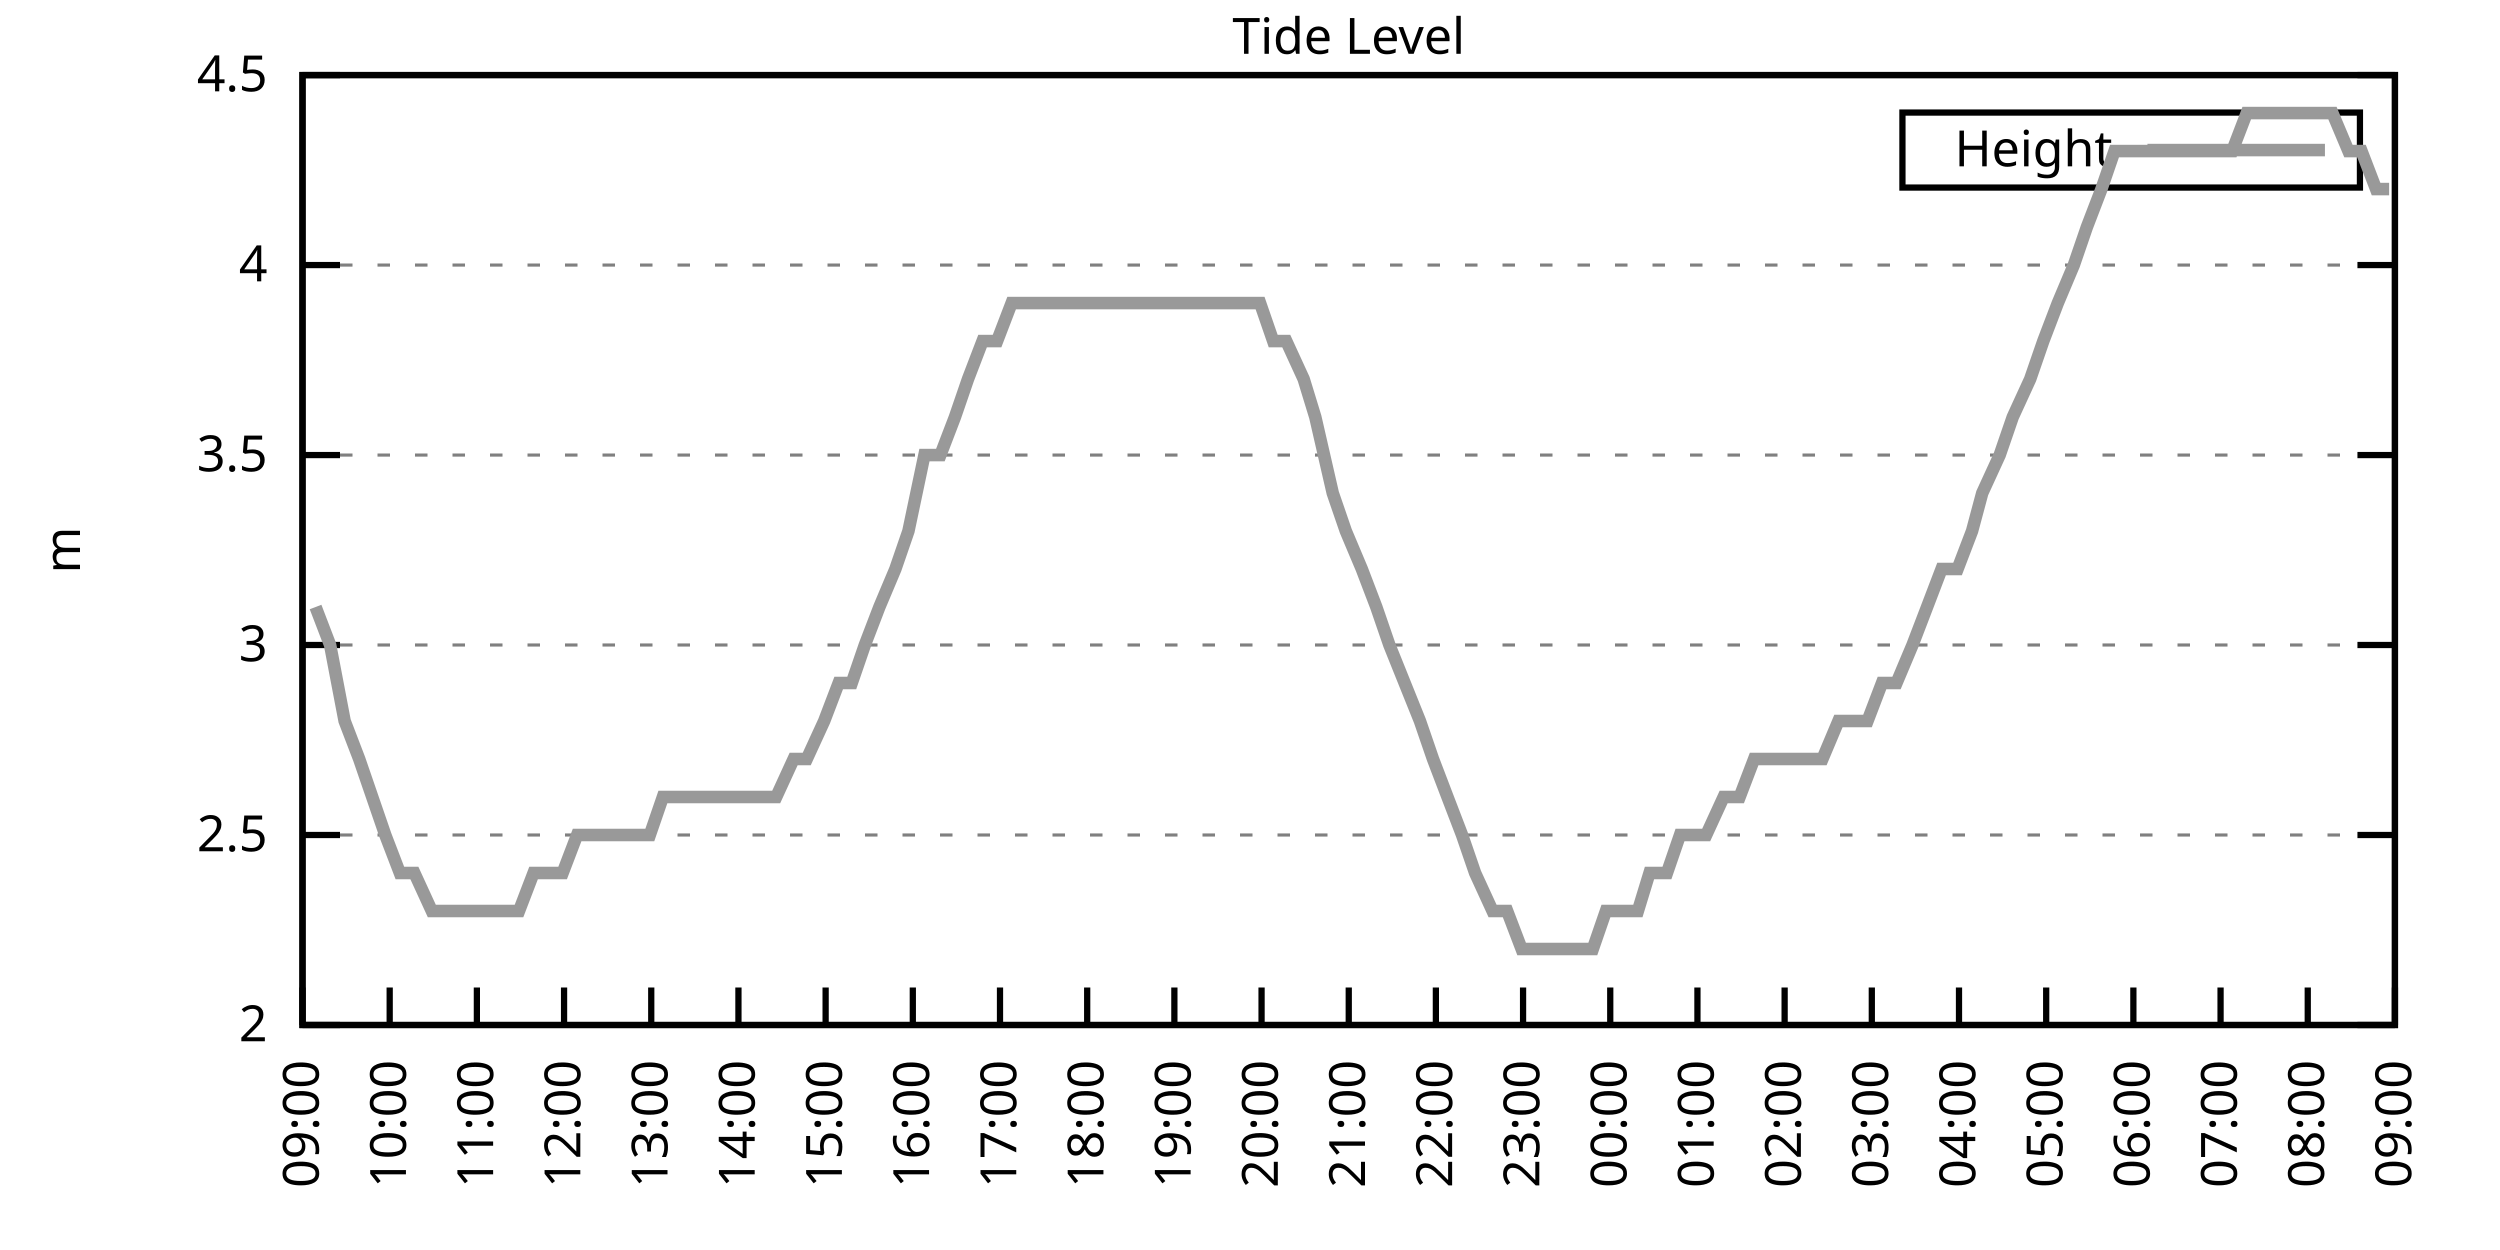
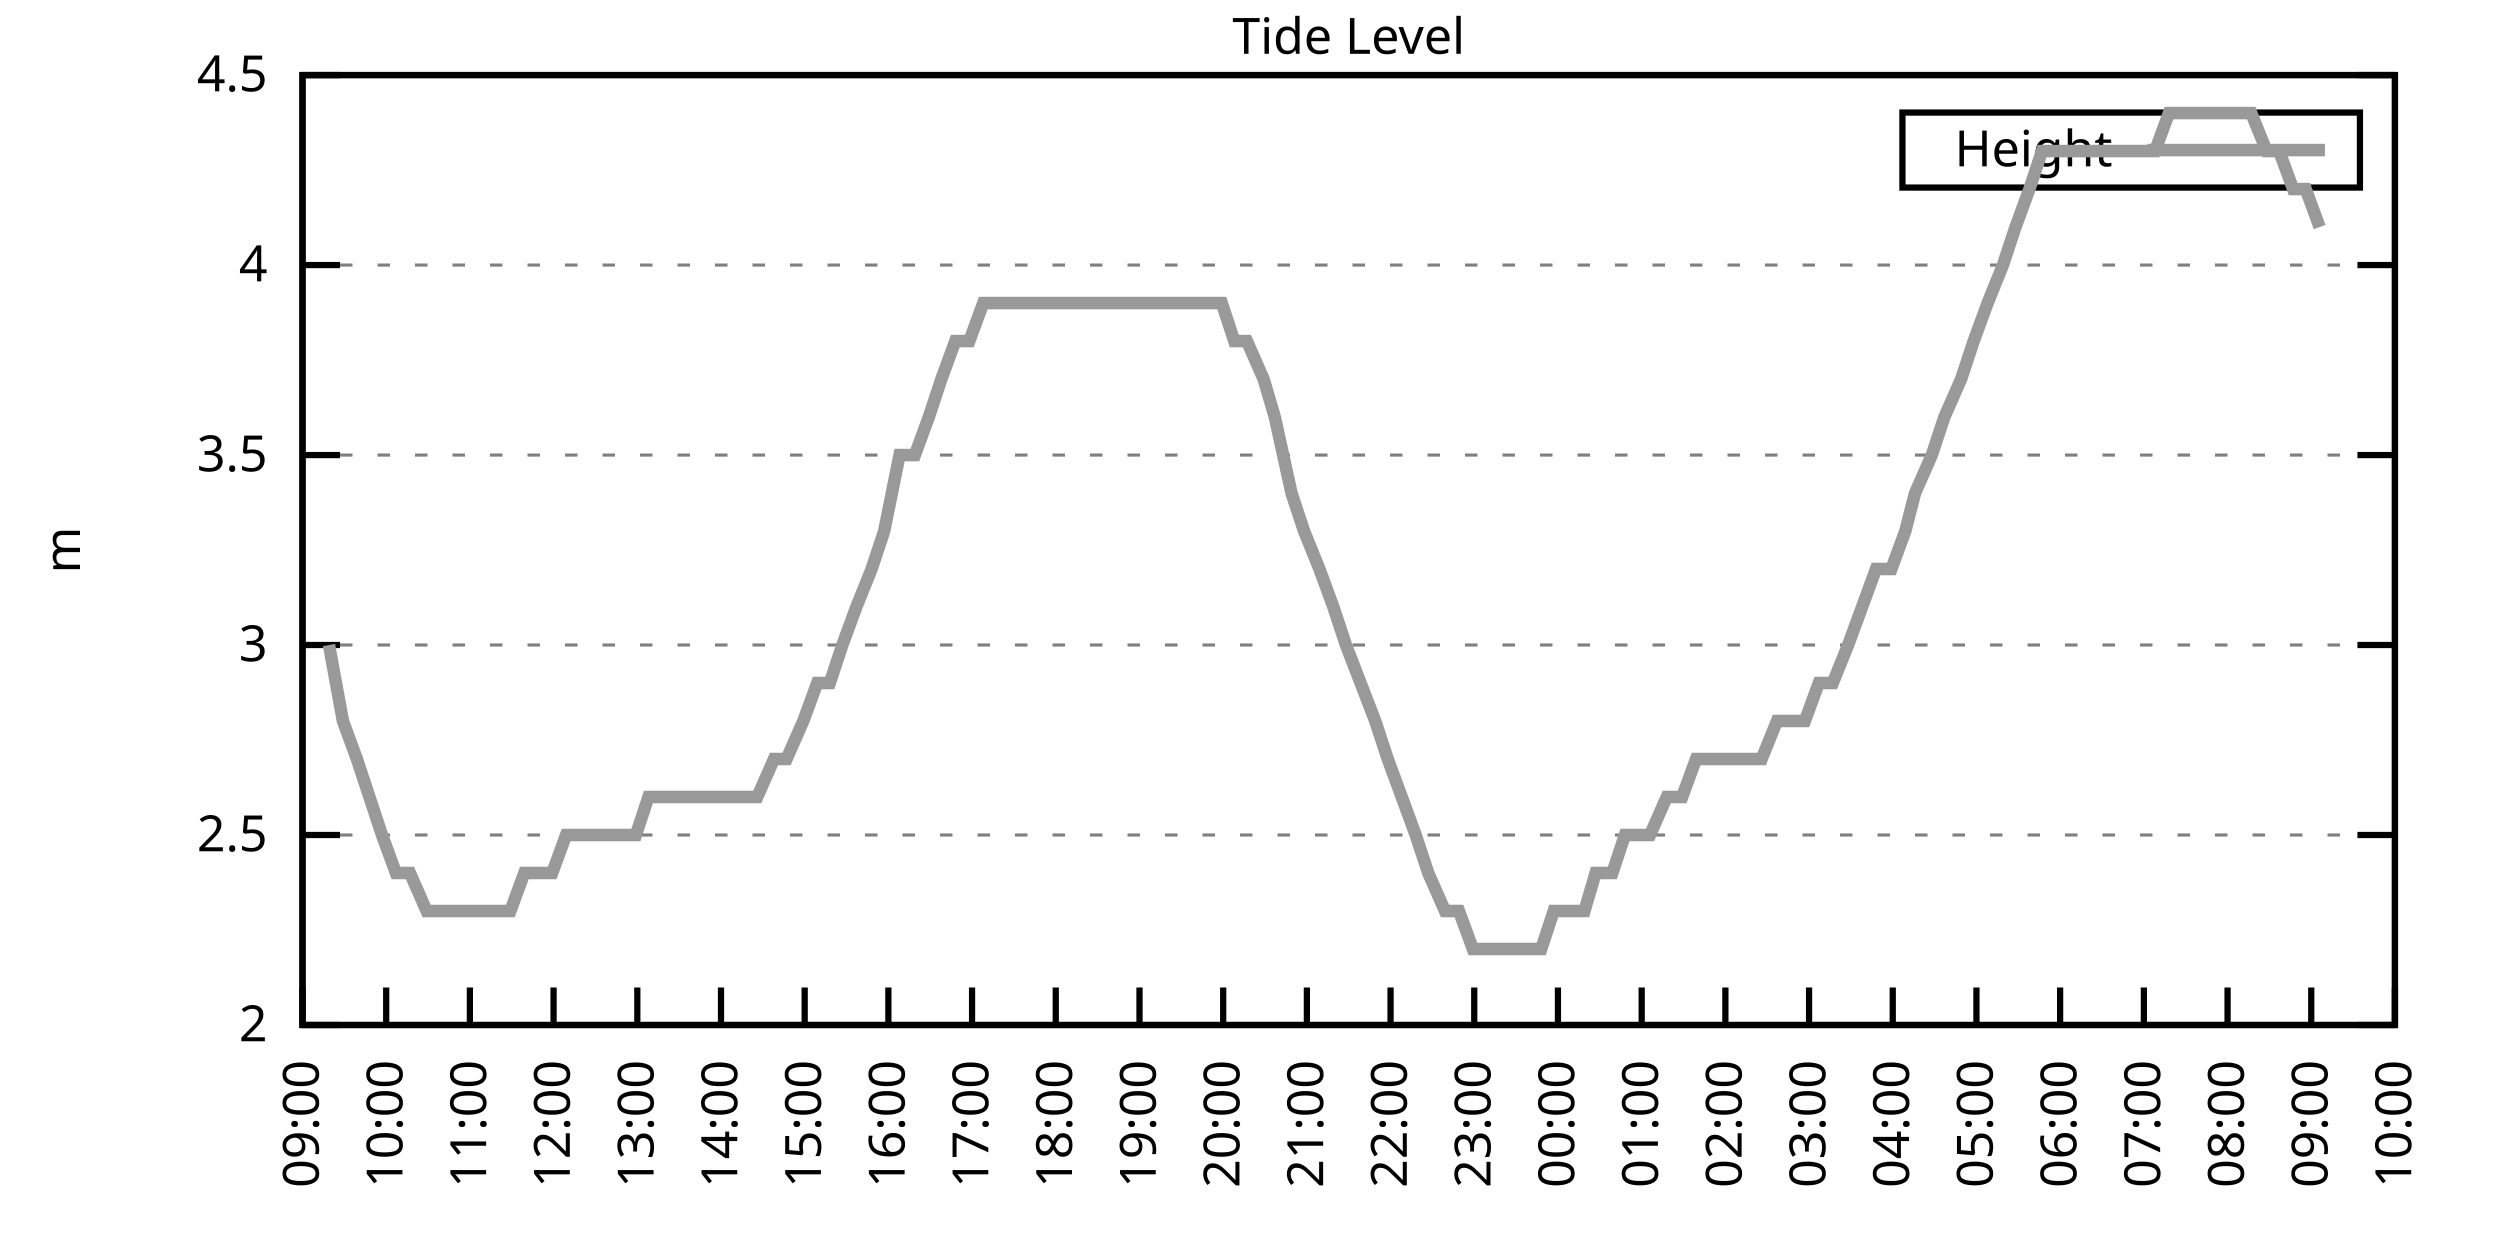
<svg xmlns="http://www.w3.org/2000/svg" xmlns:xlink="http://www.w3.org/1999/xlink" width="400" height="200" viewBox="0 0 400 200">
  <g id="gnuplot_canvas">
    <rect x="0" y="0" width="400" height="200" fill="none" />
    <defs>
      <circle id="gpDot" r="0.5" stroke-width="0.5" stroke="currentColor" />
      <path id="gpPt0" stroke-width="0.333" stroke="currentColor" d="M-1,0 h2 M0,-1 v2" />
      <path id="gpPt1" stroke-width="0.333" stroke="currentColor" d="M-1,-1 L1,1 M1,-1 L-1,1" />
      <path id="gpPt2" stroke-width="0.333" stroke="currentColor" d="M-1,0 L1,0 M0,-1 L0,1 M-1,-1 L1,1 M-1,1 L1,-1" />
      <rect id="gpPt3" stroke-width="0.333" stroke="currentColor" x="-1" y="-1" width="2" height="2" />
      <rect id="gpPt4" stroke-width="0.333" stroke="currentColor" fill="currentColor" x="-1" y="-1" width="2" height="2" />
      <circle id="gpPt5" stroke-width="0.333" stroke="currentColor" cx="0" cy="0" r="1" />
      <use xlink:href="#gpPt5" id="gpPt6" fill="currentColor" stroke="none" />
      <path id="gpPt7" stroke-width="0.333" stroke="currentColor" d="M0,-1.33 L-1.33,0.67 L1.33,0.67 z" />
      <use xlink:href="#gpPt7" id="gpPt8" fill="currentColor" stroke="none" />
      <use xlink:href="#gpPt7" id="gpPt9" stroke="currentColor" transform="rotate(180)" />
      <use xlink:href="#gpPt9" id="gpPt10" fill="currentColor" stroke="none" />
      <use xlink:href="#gpPt3" id="gpPt11" stroke="currentColor" transform="rotate(45)" />
      <use xlink:href="#gpPt11" id="gpPt12" fill="currentColor" stroke="none" />
      <path id="gpPt13" stroke-width="0.333" stroke="currentColor" d="M0,1.330 L1.265,0.411 L0.782,-1.067 L-0.782,-1.076 L-1.265,0.411 z" />
      <use xlink:href="#gpPt13" id="gpPt14" fill="currentColor" stroke="none" />
      <filter id="textbox" filterUnits="objectBoundingBox" x="0" y="0" height="1" width="1">
        <feFlood flood-color="white" flood-opacity="1" result="bgnd" />
        <feComposite in="SourceGraphic" in2="bgnd" operator="atop" />
      </filter>
      <filter id="greybox" filterUnits="objectBoundingBox" x="0" y="0" height="1" width="1">
        <feFlood flood-color="lightgrey" flood-opacity="1" result="grey" />
        <feComposite in="SourceGraphic" in2="grey" operator="atop" />
      </filter>
    </defs>
    <g fill="none" color="white" stroke="currentColor" stroke-width="1.00" stroke-linecap="butt" stroke-linejoin="miter">
</g>
    <g fill="none" color="black" stroke="currentColor" stroke-width="1.00" stroke-linecap="butt" stroke-linejoin="miter">
      <g stroke="none" shape-rendering="crispEdges">
        <polygon fill="rgb(255, 255, 255)" points="48.40,164.00 383.18,164.00 383.18,12.02 48.40,12.02 " />
      </g>
    </g>
    <g fill="none" color="black" stroke="currentColor" stroke-width="1.00" stroke-linecap="butt" stroke-linejoin="miter">
</g>
    <g fill="none" color="black" stroke="black" stroke-width="0.50" stroke-linecap="butt" stroke-linejoin="miter">
</g>
    <g fill="none" color="gray" stroke="currentColor" stroke-width="0.50" stroke-linecap="butt" stroke-linejoin="miter">
      <path stroke="gray" stroke-dasharray="2,4" class="gridline" d="M48.40,164.00 L383.19,164.00  " />
    </g>
    <g fill="none" color="gray" stroke="gray" stroke-width="1.00" stroke-linecap="butt" stroke-linejoin="miter">
</g>
    <g fill="none" color="black" stroke="currentColor" stroke-width="1.00" stroke-linecap="butt" stroke-linejoin="miter">
      <path stroke="black" d="M48.40,164.00 L54.40,164.00 M383.19,164.00 L377.19,164.00  " />
      <g transform="translate(42.80,166.60)" stroke="none" fill="black" font-family="Sans" font-size="8.00" text-anchor="end">
        <text>
          <tspan font-family="Sans"> 2</tspan>
        </text>
      </g>
    </g>
    <g fill="none" color="black" stroke="currentColor" stroke-width="1.00" stroke-linecap="butt" stroke-linejoin="miter">
</g>
    <g fill="none" color="black" stroke="black" stroke-width="0.50" stroke-linecap="butt" stroke-linejoin="miter">
</g>
    <g fill="none" color="gray" stroke="currentColor" stroke-width="0.50" stroke-linecap="butt" stroke-linejoin="miter">
      <path stroke="gray" stroke-dasharray="2,4" class="gridline" d="M48.40,133.60 L383.19,133.60  " />
    </g>
    <g fill="none" color="gray" stroke="gray" stroke-width="1.00" stroke-linecap="butt" stroke-linejoin="miter">
</g>
    <g fill="none" color="black" stroke="currentColor" stroke-width="1.00" stroke-linecap="butt" stroke-linejoin="miter">
      <path stroke="black" d="M48.40,133.60 L54.40,133.60 M383.19,133.60 L377.19,133.60  " />
      <g transform="translate(42.80,136.20)" stroke="none" fill="black" font-family="Sans" font-size="8.00" text-anchor="end">
        <text>
          <tspan font-family="Sans"> 2.5</tspan>
        </text>
      </g>
    </g>
    <g fill="none" color="black" stroke="currentColor" stroke-width="1.00" stroke-linecap="butt" stroke-linejoin="miter">
</g>
    <g fill="none" color="black" stroke="black" stroke-width="0.50" stroke-linecap="butt" stroke-linejoin="miter">
</g>
    <g fill="none" color="gray" stroke="currentColor" stroke-width="0.50" stroke-linecap="butt" stroke-linejoin="miter">
      <path stroke="gray" stroke-dasharray="2,4" class="gridline" d="M48.40,103.20 L383.19,103.20  " />
    </g>
    <g fill="none" color="gray" stroke="gray" stroke-width="1.00" stroke-linecap="butt" stroke-linejoin="miter">
</g>
    <g fill="none" color="black" stroke="currentColor" stroke-width="1.00" stroke-linecap="butt" stroke-linejoin="miter">
      <path stroke="black" d="M48.40,103.20 L54.40,103.20 M383.19,103.20 L377.19,103.20  " />
      <g transform="translate(42.80,105.80)" stroke="none" fill="black" font-family="Sans" font-size="8.00" text-anchor="end">
        <text>
          <tspan font-family="Sans"> 3</tspan>
        </text>
      </g>
    </g>
    <g fill="none" color="black" stroke="currentColor" stroke-width="1.00" stroke-linecap="butt" stroke-linejoin="miter">
</g>
    <g fill="none" color="black" stroke="black" stroke-width="0.50" stroke-linecap="butt" stroke-linejoin="miter">
</g>
    <g fill="none" color="gray" stroke="currentColor" stroke-width="0.50" stroke-linecap="butt" stroke-linejoin="miter">
      <path stroke="gray" stroke-dasharray="2,4" class="gridline" d="M48.40,72.81 L383.19,72.81  " />
    </g>
    <g fill="none" color="gray" stroke="gray" stroke-width="1.00" stroke-linecap="butt" stroke-linejoin="miter">
</g>
    <g fill="none" color="black" stroke="currentColor" stroke-width="1.00" stroke-linecap="butt" stroke-linejoin="miter">
      <path stroke="black" d="M48.40,72.81 L54.40,72.81 M383.19,72.81 L377.19,72.81  " />
      <g transform="translate(42.80,75.41)" stroke="none" fill="black" font-family="Sans" font-size="8.00" text-anchor="end">
        <text>
          <tspan font-family="Sans"> 3.5</tspan>
        </text>
      </g>
    </g>
    <g fill="none" color="black" stroke="currentColor" stroke-width="1.00" stroke-linecap="butt" stroke-linejoin="miter">
</g>
    <g fill="none" color="black" stroke="black" stroke-width="0.50" stroke-linecap="butt" stroke-linejoin="miter">
</g>
    <g fill="none" color="gray" stroke="currentColor" stroke-width="0.50" stroke-linecap="butt" stroke-linejoin="miter">
      <path stroke="gray" stroke-dasharray="2,4" class="gridline" d="M48.40,42.41 L383.19,42.41  " />
    </g>
    <g fill="none" color="gray" stroke="gray" stroke-width="1.00" stroke-linecap="butt" stroke-linejoin="miter">
</g>
    <g fill="none" color="black" stroke="currentColor" stroke-width="1.00" stroke-linecap="butt" stroke-linejoin="miter">
      <path stroke="black" d="M48.40,42.41 L54.40,42.41 M383.19,42.41 L377.19,42.41  " />
      <g transform="translate(42.80,45.01)" stroke="none" fill="black" font-family="Sans" font-size="8.00" text-anchor="end">
        <text>
          <tspan font-family="Sans"> 4</tspan>
        </text>
      </g>
    </g>
    <g fill="none" color="black" stroke="currentColor" stroke-width="1.00" stroke-linecap="butt" stroke-linejoin="miter">
</g>
    <g fill="none" color="black" stroke="black" stroke-width="0.50" stroke-linecap="butt" stroke-linejoin="miter">
</g>
    <g fill="none" color="gray" stroke="currentColor" stroke-width="0.50" stroke-linecap="butt" stroke-linejoin="miter">
      <path stroke="gray" stroke-dasharray="2,4" class="gridline" d="M48.40,12.01 L383.19,12.01  " />
    </g>
    <g fill="none" color="gray" stroke="gray" stroke-width="1.00" stroke-linecap="butt" stroke-linejoin="miter">
</g>
    <g fill="none" color="black" stroke="currentColor" stroke-width="1.00" stroke-linecap="butt" stroke-linejoin="miter">
      <path stroke="black" d="M48.40,12.01 L54.40,12.01 M383.19,12.01 L377.19,12.01  " />
      <g transform="translate(42.80,14.61)" stroke="none" fill="black" font-family="Sans" font-size="8.00" text-anchor="end">
        <text>
          <tspan font-family="Sans"> 4.5</tspan>
        </text>
      </g>
    </g>
    <g fill="none" color="black" stroke="currentColor" stroke-width="1.00" stroke-linecap="butt" stroke-linejoin="miter">
      <path stroke="black" d="M48.40,164.00 L48.40,158.00  " />
      <g transform="translate(51.00,169.60) rotate(270.00)" stroke="none" fill="black" font-family="Sans" font-size="8.00" text-anchor="end">
        <text>
          <tspan font-family="Sans">09:00</tspan>
        </text>
      </g>
    </g>
    <g fill="none" color="black" stroke="currentColor" stroke-width="1.00" stroke-linecap="butt" stroke-linejoin="miter">
-       <path stroke="black" d="M62.35,164.00 L62.35,158.00  " />
-       <g transform="translate(64.95,169.60) rotate(270.00)" stroke="none" fill="black" font-family="Sans" font-size="8.00" text-anchor="end">
+       <path stroke="black" d="M61.79,164.00 L61.79,158.00  " />
+       <g transform="translate(64.39,169.60) rotate(270.00)" stroke="none" fill="black" font-family="Sans" font-size="8.00" text-anchor="end">
        <text>
          <tspan font-family="Sans">10:00</tspan>
        </text>
      </g>
    </g>
    <g fill="none" color="black" stroke="currentColor" stroke-width="1.00" stroke-linecap="butt" stroke-linejoin="miter">
-       <path stroke="black" d="M76.30,164.00 L76.30,158.00  " />
-       <g transform="translate(78.90,169.60) rotate(270.00)" stroke="none" fill="black" font-family="Sans" font-size="8.00" text-anchor="end">
+       <path stroke="black" d="M75.18,164.00 L75.18,158.00  " />
+       <g transform="translate(77.78,169.60) rotate(270.00)" stroke="none" fill="black" font-family="Sans" font-size="8.00" text-anchor="end">
        <text>
          <tspan font-family="Sans">11:00</tspan>
        </text>
      </g>
    </g>
    <g fill="none" color="black" stroke="currentColor" stroke-width="1.00" stroke-linecap="butt" stroke-linejoin="miter">
-       <path stroke="black" d="M90.25,164.00 L90.25,158.00  " />
-       <g transform="translate(92.85,169.60) rotate(270.00)" stroke="none" fill="black" font-family="Sans" font-size="8.00" text-anchor="end">
+       <path stroke="black" d="M88.57,164.00 L88.57,158.00  " />
+       <g transform="translate(91.17,169.60) rotate(270.00)" stroke="none" fill="black" font-family="Sans" font-size="8.00" text-anchor="end">
        <text>
          <tspan font-family="Sans">12:00</tspan>
        </text>
      </g>
    </g>
    <g fill="none" color="black" stroke="currentColor" stroke-width="1.00" stroke-linecap="butt" stroke-linejoin="miter">
-       <path stroke="black" d="M104.20,164.00 L104.20,158.00  " />
-       <g transform="translate(106.80,169.60) rotate(270.00)" stroke="none" fill="black" font-family="Sans" font-size="8.00" text-anchor="end">
+       <path stroke="black" d="M101.97,164.00 L101.97,158.00  " />
+       <g transform="translate(104.57,169.60) rotate(270.00)" stroke="none" fill="black" font-family="Sans" font-size="8.00" text-anchor="end">
        <text>
          <tspan font-family="Sans">13:00</tspan>
        </text>
      </g>
    </g>
    <g fill="none" color="black" stroke="currentColor" stroke-width="1.00" stroke-linecap="butt" stroke-linejoin="miter">
-       <path stroke="black" d="M118.15,164.00 L118.15,158.00  " />
-       <g transform="translate(120.75,169.60) rotate(270.00)" stroke="none" fill="black" font-family="Sans" font-size="8.00" text-anchor="end">
+       <path stroke="black" d="M115.36,164.00 L115.36,158.00  " />
+       <g transform="translate(117.96,169.60) rotate(270.00)" stroke="none" fill="black" font-family="Sans" font-size="8.00" text-anchor="end">
        <text>
          <tspan font-family="Sans">14:00</tspan>
        </text>
      </g>
    </g>
    <g fill="none" color="black" stroke="currentColor" stroke-width="1.00" stroke-linecap="butt" stroke-linejoin="miter">
-       <path stroke="black" d="M132.10,164.00 L132.10,158.00  " />
-       <g transform="translate(134.70,169.60) rotate(270.00)" stroke="none" fill="black" font-family="Sans" font-size="8.00" text-anchor="end">
+       <path stroke="black" d="M128.75,164.00 L128.75,158.00  " />
+       <g transform="translate(131.35,169.60) rotate(270.00)" stroke="none" fill="black" font-family="Sans" font-size="8.00" text-anchor="end">
        <text>
          <tspan font-family="Sans">15:00</tspan>
        </text>
      </g>
    </g>
    <g fill="none" color="black" stroke="currentColor" stroke-width="1.00" stroke-linecap="butt" stroke-linejoin="miter">
-       <path stroke="black" d="M146.05,164.00 L146.05,158.00  " />
-       <g transform="translate(148.65,169.60) rotate(270.00)" stroke="none" fill="black" font-family="Sans" font-size="8.00" text-anchor="end">
+       <path stroke="black" d="M142.14,164.00 L142.14,158.00  " />
+       <g transform="translate(144.74,169.60) rotate(270.00)" stroke="none" fill="black" font-family="Sans" font-size="8.00" text-anchor="end">
        <text>
          <tspan font-family="Sans">16:00</tspan>
        </text>
      </g>
    </g>
    <g fill="none" color="black" stroke="currentColor" stroke-width="1.00" stroke-linecap="butt" stroke-linejoin="miter">
-       <path stroke="black" d="M160.00,164.00 L160.00,158.00  " />
-       <g transform="translate(162.60,169.60) rotate(270.00)" stroke="none" fill="black" font-family="Sans" font-size="8.00" text-anchor="end">
+       <path stroke="black" d="M155.53,164.00 L155.53,158.00  " />
+       <g transform="translate(158.13,169.60) rotate(270.00)" stroke="none" fill="black" font-family="Sans" font-size="8.00" text-anchor="end">
        <text>
          <tspan font-family="Sans">17:00</tspan>
        </text>
      </g>
    </g>
    <g fill="none" color="black" stroke="currentColor" stroke-width="1.00" stroke-linecap="butt" stroke-linejoin="miter">
-       <path stroke="black" d="M173.95,164.00 L173.95,158.00  " />
-       <g transform="translate(176.55,169.60) rotate(270.00)" stroke="none" fill="black" font-family="Sans" font-size="8.00" text-anchor="end">
+       <path stroke="black" d="M168.92,164.00 L168.92,158.00  " />
+       <g transform="translate(171.52,169.60) rotate(270.00)" stroke="none" fill="black" font-family="Sans" font-size="8.00" text-anchor="end">
        <text>
          <tspan font-family="Sans">18:00</tspan>
        </text>
      </g>
    </g>
    <g fill="none" color="black" stroke="currentColor" stroke-width="1.00" stroke-linecap="butt" stroke-linejoin="miter">
-       <path stroke="black" d="M187.90,164.00 L187.90,158.00  " />
-       <g transform="translate(190.50,169.60) rotate(270.00)" stroke="none" fill="black" font-family="Sans" font-size="8.00" text-anchor="end">
+       <path stroke="black" d="M182.32,164.00 L182.32,158.00  " />
+       <g transform="translate(184.92,169.60) rotate(270.00)" stroke="none" fill="black" font-family="Sans" font-size="8.00" text-anchor="end">
        <text>
          <tspan font-family="Sans">19:00</tspan>
        </text>
      </g>
    </g>
    <g fill="none" color="black" stroke="currentColor" stroke-width="1.00" stroke-linecap="butt" stroke-linejoin="miter">
-       <path stroke="black" d="M201.85,164.00 L201.85,158.00  " />
-       <g transform="translate(204.45,169.60) rotate(270.00)" stroke="none" fill="black" font-family="Sans" font-size="8.00" text-anchor="end">
+       <path stroke="black" d="M195.71,164.00 L195.71,158.00  " />
+       <g transform="translate(198.31,169.60) rotate(270.00)" stroke="none" fill="black" font-family="Sans" font-size="8.00" text-anchor="end">
        <text>
          <tspan font-family="Sans">20:00</tspan>
        </text>
      </g>
    </g>
    <g fill="none" color="black" stroke="currentColor" stroke-width="1.00" stroke-linecap="butt" stroke-linejoin="miter">
-       <path stroke="black" d="M215.80,164.00 L215.80,158.00  " />
-       <g transform="translate(218.40,169.60) rotate(270.00)" stroke="none" fill="black" font-family="Sans" font-size="8.00" text-anchor="end">
+       <path stroke="black" d="M209.10,164.00 L209.10,158.00  " />
+       <g transform="translate(211.70,169.60) rotate(270.00)" stroke="none" fill="black" font-family="Sans" font-size="8.00" text-anchor="end">
        <text>
          <tspan font-family="Sans">21:00</tspan>
        </text>
      </g>
    </g>
    <g fill="none" color="black" stroke="currentColor" stroke-width="1.00" stroke-linecap="butt" stroke-linejoin="miter">
-       <path stroke="black" d="M229.74,164.00 L229.74,158.00  " />
-       <g transform="translate(232.34,169.60) rotate(270.00)" stroke="none" fill="black" font-family="Sans" font-size="8.00" text-anchor="end">
+       <path stroke="black" d="M222.49,164.00 L222.49,158.00  " />
+       <g transform="translate(225.09,169.60) rotate(270.00)" stroke="none" fill="black" font-family="Sans" font-size="8.00" text-anchor="end">
        <text>
          <tspan font-family="Sans">22:00</tspan>
        </text>
      </g>
    </g>
    <g fill="none" color="black" stroke="currentColor" stroke-width="1.00" stroke-linecap="butt" stroke-linejoin="miter">
-       <path stroke="black" d="M243.69,164.00 L243.69,158.00  " />
-       <g transform="translate(246.29,169.60) rotate(270.00)" stroke="none" fill="black" font-family="Sans" font-size="8.00" text-anchor="end">
+       <path stroke="black" d="M235.88,164.00 L235.88,158.00  " />
+       <g transform="translate(238.48,169.60) rotate(270.00)" stroke="none" fill="black" font-family="Sans" font-size="8.00" text-anchor="end">
        <text>
          <tspan font-family="Sans">23:00</tspan>
        </text>
      </g>
    </g>
    <g fill="none" color="black" stroke="currentColor" stroke-width="1.00" stroke-linecap="butt" stroke-linejoin="miter">
-       <path stroke="black" d="M257.64,164.00 L257.64,158.00  " />
-       <g transform="translate(260.24,169.60) rotate(270.00)" stroke="none" fill="black" font-family="Sans" font-size="8.00" text-anchor="end">
+       <path stroke="black" d="M249.27,164.00 L249.27,158.00  " />
+       <g transform="translate(251.87,169.60) rotate(270.00)" stroke="none" fill="black" font-family="Sans" font-size="8.00" text-anchor="end">
        <text>
          <tspan font-family="Sans">00:00</tspan>
        </text>
      </g>
    </g>
    <g fill="none" color="black" stroke="currentColor" stroke-width="1.00" stroke-linecap="butt" stroke-linejoin="miter">
-       <path stroke="black" d="M271.59,164.00 L271.59,158.00  " />
-       <g transform="translate(274.19,169.60) rotate(270.00)" stroke="none" fill="black" font-family="Sans" font-size="8.00" text-anchor="end">
+       <path stroke="black" d="M262.67,164.00 L262.67,158.00  " />
+       <g transform="translate(265.27,169.60) rotate(270.00)" stroke="none" fill="black" font-family="Sans" font-size="8.00" text-anchor="end">
        <text>
          <tspan font-family="Sans">01:00</tspan>
        </text>
      </g>
    </g>
    <g fill="none" color="black" stroke="currentColor" stroke-width="1.00" stroke-linecap="butt" stroke-linejoin="miter">
-       <path stroke="black" d="M285.54,164.00 L285.54,158.00  " />
-       <g transform="translate(288.14,169.60) rotate(270.00)" stroke="none" fill="black" font-family="Sans" font-size="8.00" text-anchor="end">
+       <path stroke="black" d="M276.06,164.00 L276.06,158.00  " />
+       <g transform="translate(278.66,169.60) rotate(270.00)" stroke="none" fill="black" font-family="Sans" font-size="8.00" text-anchor="end">
        <text>
          <tspan font-family="Sans">02:00</tspan>
        </text>
      </g>
    </g>
    <g fill="none" color="black" stroke="currentColor" stroke-width="1.00" stroke-linecap="butt" stroke-linejoin="miter">
-       <path stroke="black" d="M299.49,164.00 L299.49,158.00  " />
-       <g transform="translate(302.09,169.60) rotate(270.00)" stroke="none" fill="black" font-family="Sans" font-size="8.00" text-anchor="end">
+       <path stroke="black" d="M289.45,164.00 L289.45,158.00  " />
+       <g transform="translate(292.05,169.60) rotate(270.00)" stroke="none" fill="black" font-family="Sans" font-size="8.00" text-anchor="end">
        <text>
          <tspan font-family="Sans">03:00</tspan>
        </text>
      </g>
    </g>
    <g fill="none" color="black" stroke="currentColor" stroke-width="1.00" stroke-linecap="butt" stroke-linejoin="miter">
-       <path stroke="black" d="M313.44,164.00 L313.44,158.00  " />
-       <g transform="translate(316.04,169.60) rotate(270.00)" stroke="none" fill="black" font-family="Sans" font-size="8.00" text-anchor="end">
+       <path stroke="black" d="M302.84,164.00 L302.84,158.00  " />
+       <g transform="translate(305.44,169.60) rotate(270.00)" stroke="none" fill="black" font-family="Sans" font-size="8.00" text-anchor="end">
        <text>
          <tspan font-family="Sans">04:00</tspan>
        </text>
      </g>
    </g>
    <g fill="none" color="black" stroke="currentColor" stroke-width="1.00" stroke-linecap="butt" stroke-linejoin="miter">
-       <path stroke="black" d="M327.39,164.00 L327.39,158.00  " />
-       <g transform="translate(329.99,169.60) rotate(270.00)" stroke="none" fill="black" font-family="Sans" font-size="8.00" text-anchor="end">
+       <path stroke="black" d="M316.23,164.00 L316.23,158.00  " />
+       <g transform="translate(318.83,169.60) rotate(270.00)" stroke="none" fill="black" font-family="Sans" font-size="8.00" text-anchor="end">
        <text>
          <tspan font-family="Sans">05:00</tspan>
        </text>
      </g>
    </g>
    <g fill="none" color="black" stroke="currentColor" stroke-width="1.00" stroke-linecap="butt" stroke-linejoin="miter">
-       <path stroke="black" d="M341.34,164.00 L341.34,158.00  " />
-       <g transform="translate(343.94,169.60) rotate(270.00)" stroke="none" fill="black" font-family="Sans" font-size="8.00" text-anchor="end">
+       <path stroke="black" d="M329.62,164.00 L329.62,158.00  " />
+       <g transform="translate(332.22,169.60) rotate(270.00)" stroke="none" fill="black" font-family="Sans" font-size="8.00" text-anchor="end">
        <text>
          <tspan font-family="Sans">06:00</tspan>
        </text>
      </g>
    </g>
    <g fill="none" color="black" stroke="currentColor" stroke-width="1.00" stroke-linecap="butt" stroke-linejoin="miter">
-       <path stroke="black" d="M355.29,164.00 L355.29,158.00  " />
-       <g transform="translate(357.89,169.60) rotate(270.00)" stroke="none" fill="black" font-family="Sans" font-size="8.00" text-anchor="end">
+       <path stroke="black" d="M343.02,164.00 L343.02,158.00  " />
+       <g transform="translate(345.62,169.60) rotate(270.00)" stroke="none" fill="black" font-family="Sans" font-size="8.00" text-anchor="end">
        <text>
          <tspan font-family="Sans">07:00</tspan>
        </text>
      </g>
    </g>
    <g fill="none" color="black" stroke="currentColor" stroke-width="1.00" stroke-linecap="butt" stroke-linejoin="miter">
-       <path stroke="black" d="M369.24,164.00 L369.24,158.00  " />
-       <g transform="translate(371.84,169.60) rotate(270.00)" stroke="none" fill="black" font-family="Sans" font-size="8.00" text-anchor="end">
+       <path stroke="black" d="M356.41,164.00 L356.41,158.00  " />
+       <g transform="translate(359.01,169.60) rotate(270.00)" stroke="none" fill="black" font-family="Sans" font-size="8.00" text-anchor="end">
        <text>
          <tspan font-family="Sans">08:00</tspan>
+         </text>
+       </g>
+     </g>
+     <g fill="none" color="black" stroke="currentColor" stroke-width="1.00" stroke-linecap="butt" stroke-linejoin="miter">
+       <path stroke="black" d="M369.80,164.00 L369.80,158.00  " />
+       <g transform="translate(372.40,169.60) rotate(270.00)" stroke="none" fill="black" font-family="Sans" font-size="8.00" text-anchor="end">
+         <text>
+           <tspan font-family="Sans">09:00</tspan>
        </text>
      </g>
    </g>
    <g fill="none" color="black" stroke="currentColor" stroke-width="1.00" stroke-linecap="butt" stroke-linejoin="miter">
      <path stroke="black" d="M383.19,164.00 L383.19,158.00  " />
      <g transform="translate(385.79,169.60) rotate(270.00)" stroke="none" fill="black" font-family="Sans" font-size="8.00" text-anchor="end">
        <text>
-           <tspan font-family="Sans">09:00</tspan>
+           <tspan font-family="Sans">10:00</tspan>
        </text>
      </g>
    </g>
    <g fill="none" color="black" stroke="currentColor" stroke-width="1.00" stroke-linecap="butt" stroke-linejoin="miter">
</g>
    <g fill="none" color="black" stroke="currentColor" stroke-width="1.00" stroke-linecap="butt" stroke-linejoin="miter">
      <path stroke="black" d="M48.40,12.01 L48.40,164.00 L383.19,164.00 L383.19,12.01 L48.40,12.01 Z  " />
    </g>
    <g fill="none" color="black" stroke="currentColor" stroke-width="1.00" stroke-linecap="butt" stroke-linejoin="miter">
</g>
    <g fill="none" color="black" stroke="currentColor" stroke-width="1.00" stroke-linecap="butt" stroke-linejoin="miter">
      <path stroke="black" d="M304.39,30.01 L304.39,18.01 L377.59,18.01 L377.59,30.01 L304.39,30.01 Z  " />
    </g>
    <g id="Tide_level_plot_1">
      <g fill="none" color="white" stroke="black" stroke-width="2.00" stroke-linecap="butt" stroke-linejoin="miter">
</g>
      <g fill="none" color="black" stroke="currentColor" stroke-width="2.00" stroke-linecap="butt" stroke-linejoin="miter">
        <g transform="translate(337.99,26.61)" stroke="none" fill="black" font-family="Sans" font-size="8.00" text-anchor="end">
          <text>
            <tspan font-family="Sans">Height</tspan>
          </text>
        </g>
      </g>
      <g fill="none" color="black" stroke="currentColor" stroke-width="2.00" stroke-linecap="butt" stroke-linejoin="miter">
-         <path stroke="rgb(153, 153, 153)" d="M343.59,24.01 L371.99,24.01 M50.49,97.12 L52.82,103.20 L55.14,115.36 L57.47,121.44 L59.56,127.52 L61.65,133.60   L63.98,139.68 L66.30,139.68 L69.09,145.76 L71.42,145.76 L73.74,145.76 L75.83,145.76 L78.16,145.76 L80.48,145.76   L83.04,145.76 L85.37,139.68 L87.69,139.68 L90.02,139.68 L92.34,133.60 L94.20,133.60 L96.99,133.60 L99.32,133.60   L101.18,133.60 L103.97,133.60 L106.06,127.52 L108.15,127.52 L110.71,127.52 L113.03,127.52 L115.13,127.52 L117.45,127.52   L119.78,127.52 L121.87,127.52 L124.19,127.52 L126.98,121.44 L129.08,121.44 L131.87,115.36 L134.19,109.28 L136.28,109.28   L138.37,103.20 L140.70,97.12 L143.26,91.04 L145.35,84.97 L147.91,72.81 L150.46,72.81 L152.79,66.73 L154.88,60.65   L157.21,54.57 L159.53,54.57 L161.86,48.49 L164.18,48.49 L166.27,48.49 L168.83,48.49 L170.92,48.49 L173.48,48.49   L175.81,48.49 L177.90,48.49 L180.46,48.49 L182.78,48.49 L185.11,48.49 L187.43,48.49 L189.76,48.49 L191.85,48.49   L194.64,48.49 L196.96,48.49 L199.06,48.49 L201.61,48.49 L203.71,54.57 L205.80,54.57 L208.59,60.65 L210.45,66.73   L213.24,78.89 L215.33,84.97 L217.89,91.04 L220.21,97.12 L222.30,103.20 L227.19,115.36 L229.28,121.44 L231.60,127.52   L233.93,133.60 L236.02,139.68 L238.81,145.76 L241.14,145.76 L243.46,151.84 L245.32,151.84 L248.11,151.84 L250.44,151.84   L252.76,151.84 L254.85,151.84 L256.95,145.76 L259.74,145.76 L262.06,145.76 L263.92,139.68 L266.71,139.68 L268.80,133.60   L271.13,133.60 L272.99,133.60 L275.78,127.52 L278.34,127.52 L280.66,121.44 L282.99,121.44 L285.08,121.44 L287.17,121.44   L289.96,121.44 L291.59,121.44 L294.15,115.36 L296.70,115.36 L298.80,115.36 L301.12,109.28 L303.44,109.28 L306.00,103.20   L308.33,97.12 L310.65,91.04 L313.21,91.04 L315.53,84.97 L317.16,78.89 L319.95,72.81 L322.04,66.73 L324.83,60.65   L326.93,54.57 L329.25,48.49 L331.81,42.41 L333.90,36.33 L336.23,30.25 L338.32,24.17 L341.11,24.17 L343.43,24.17   L345.06,24.17 L348.08,24.17 L350.18,24.17 L352.73,24.17 L355.06,24.17 L357.15,24.17 L359.48,18.09 L361.80,18.09   L363.89,18.09 L366.45,18.09 L368.78,18.09 L370.87,18.09 L373.19,18.09 L375.75,24.17 L377.84,24.17 L380.17,30.25   L382.26,30.25  " />
+         <path stroke="rgb(153, 153, 153)" d="M343.59,24.01 L371.99,24.01 M52.64,103.20 L54.87,115.36 L57.10,121.44 L59.11,127.52 L61.12,133.60 L63.35,139.68   L65.59,139.68 L68.26,145.76 L70.50,145.76 L72.73,145.76 L74.74,145.76 L76.97,145.76 L79.20,145.76 L81.66,145.76   L83.89,139.68 L86.12,139.68 L88.35,139.68 L90.58,133.60 L92.37,133.60 L95.05,133.60 L97.28,133.60 L99.06,133.60   L101.74,133.60 L103.75,127.52 L105.76,127.52 L108.22,127.52 L110.45,127.52 L112.46,127.52 L114.69,127.52 L116.92,127.52   L118.93,127.52 L121.16,127.52 L123.84,121.44 L125.85,121.44 L128.53,115.36 L130.76,109.28 L132.77,109.28 L134.78,103.20   L137.01,97.12 L139.46,91.04 L141.47,84.97 L143.93,72.81 L146.38,72.81 L148.61,66.73 L150.62,60.65 L152.85,54.57   L155.09,54.57 L157.32,48.49 L159.55,48.49 L161.56,48.49 L164.01,48.49 L166.02,48.49 L168.48,48.49 L170.71,48.49   L172.72,48.49 L175.17,48.49 L177.41,48.49 L179.64,48.49 L181.87,48.49 L184.10,48.49 L186.11,48.49 L188.79,48.49   L191.02,48.49 L193.03,48.49 L195.48,48.49 L197.49,54.57 L199.50,54.57 L202.18,60.65 L203.97,66.73 L206.64,78.89   L208.65,84.97 L211.11,91.04 L213.34,97.12 L215.35,103.20 L220.04,115.36 L222.04,121.44 L224.28,127.52 L226.51,133.60   L228.52,139.68 L231.20,145.76 L233.43,145.76 L235.66,151.84 L237.44,151.84 L240.12,151.84 L242.36,151.84 L244.59,151.84   L246.60,151.84 L248.60,145.76 L251.28,145.76 L253.51,145.76 L255.30,139.68 L257.98,139.68 L259.99,133.60 L262.22,133.60   L264.00,133.60 L266.68,127.52 L269.14,127.52 L271.37,121.44 L273.60,121.44 L275.61,121.44 L277.62,121.44 L280.30,121.44   L281.86,121.44 L284.32,115.36 L286.77,115.36 L288.78,115.36 L291.01,109.28 L293.24,109.28 L295.70,103.20 L297.93,97.12   L300.16,91.04 L302.62,91.04 L304.85,84.97 L306.41,78.89 L309.09,72.81 L311.10,66.73 L313.78,60.65 L315.79,54.57   L318.02,48.49 L320.47,42.41 L322.48,36.33 L324.71,30.25 L326.72,24.17 L329.40,24.17 L331.63,24.17 L333.19,24.17   L336.10,24.17 L338.10,24.17 L340.56,24.17 L342.79,24.17 L344.80,24.17 L347.03,18.09 L349.26,18.09 L351.27,18.09   L353.73,18.09 L355.96,18.09 L357.97,18.09 L360.20,18.09 L362.66,24.17 L364.66,24.17 L366.90,30.25 L368.91,30.25   L371.14,36.33  " />
      </g>
    </g>
    <g fill="none" color="black" stroke="currentColor" stroke-width="2.00" stroke-linecap="butt" stroke-linejoin="miter">
</g>
    <g fill="none" color="black" stroke="black" stroke-width="1.00" stroke-linecap="butt" stroke-linejoin="miter">
</g>
    <g fill="none" color="black" stroke="currentColor" stroke-width="1.00" stroke-linecap="butt" stroke-linejoin="miter">
      <path stroke="black" d="M48.40,12.01 L48.40,164.00 L383.19,164.00 L383.19,12.01 L48.40,12.01 Z  " />
      <g transform="translate(12.80,88.01) rotate(270.00)" stroke="none" fill="black" font-family="Sans" font-size="8.00" text-anchor="middle">
        <text>
          <tspan font-family="Sans">m</tspan>
        </text>
      </g>
    </g>
    <g fill="none" color="black" stroke="currentColor" stroke-width="1.00" stroke-linecap="butt" stroke-linejoin="miter">
</g>
    <g fill="none" color="black" stroke="currentColor" stroke-width="1.00" stroke-linecap="butt" stroke-linejoin="miter">
      <g transform="translate(215.79,8.61)" stroke="none" fill="black" font-family="Sans" font-size="8.00" text-anchor="middle">
        <text>
          <tspan font-family="Sans">Tide Level</tspan>
        </text>
      </g>
    </g>
    <g fill="none" color="black" stroke="currentColor" stroke-width="1.00" stroke-linecap="butt" stroke-linejoin="miter">
</g>
  </g>
</svg>
